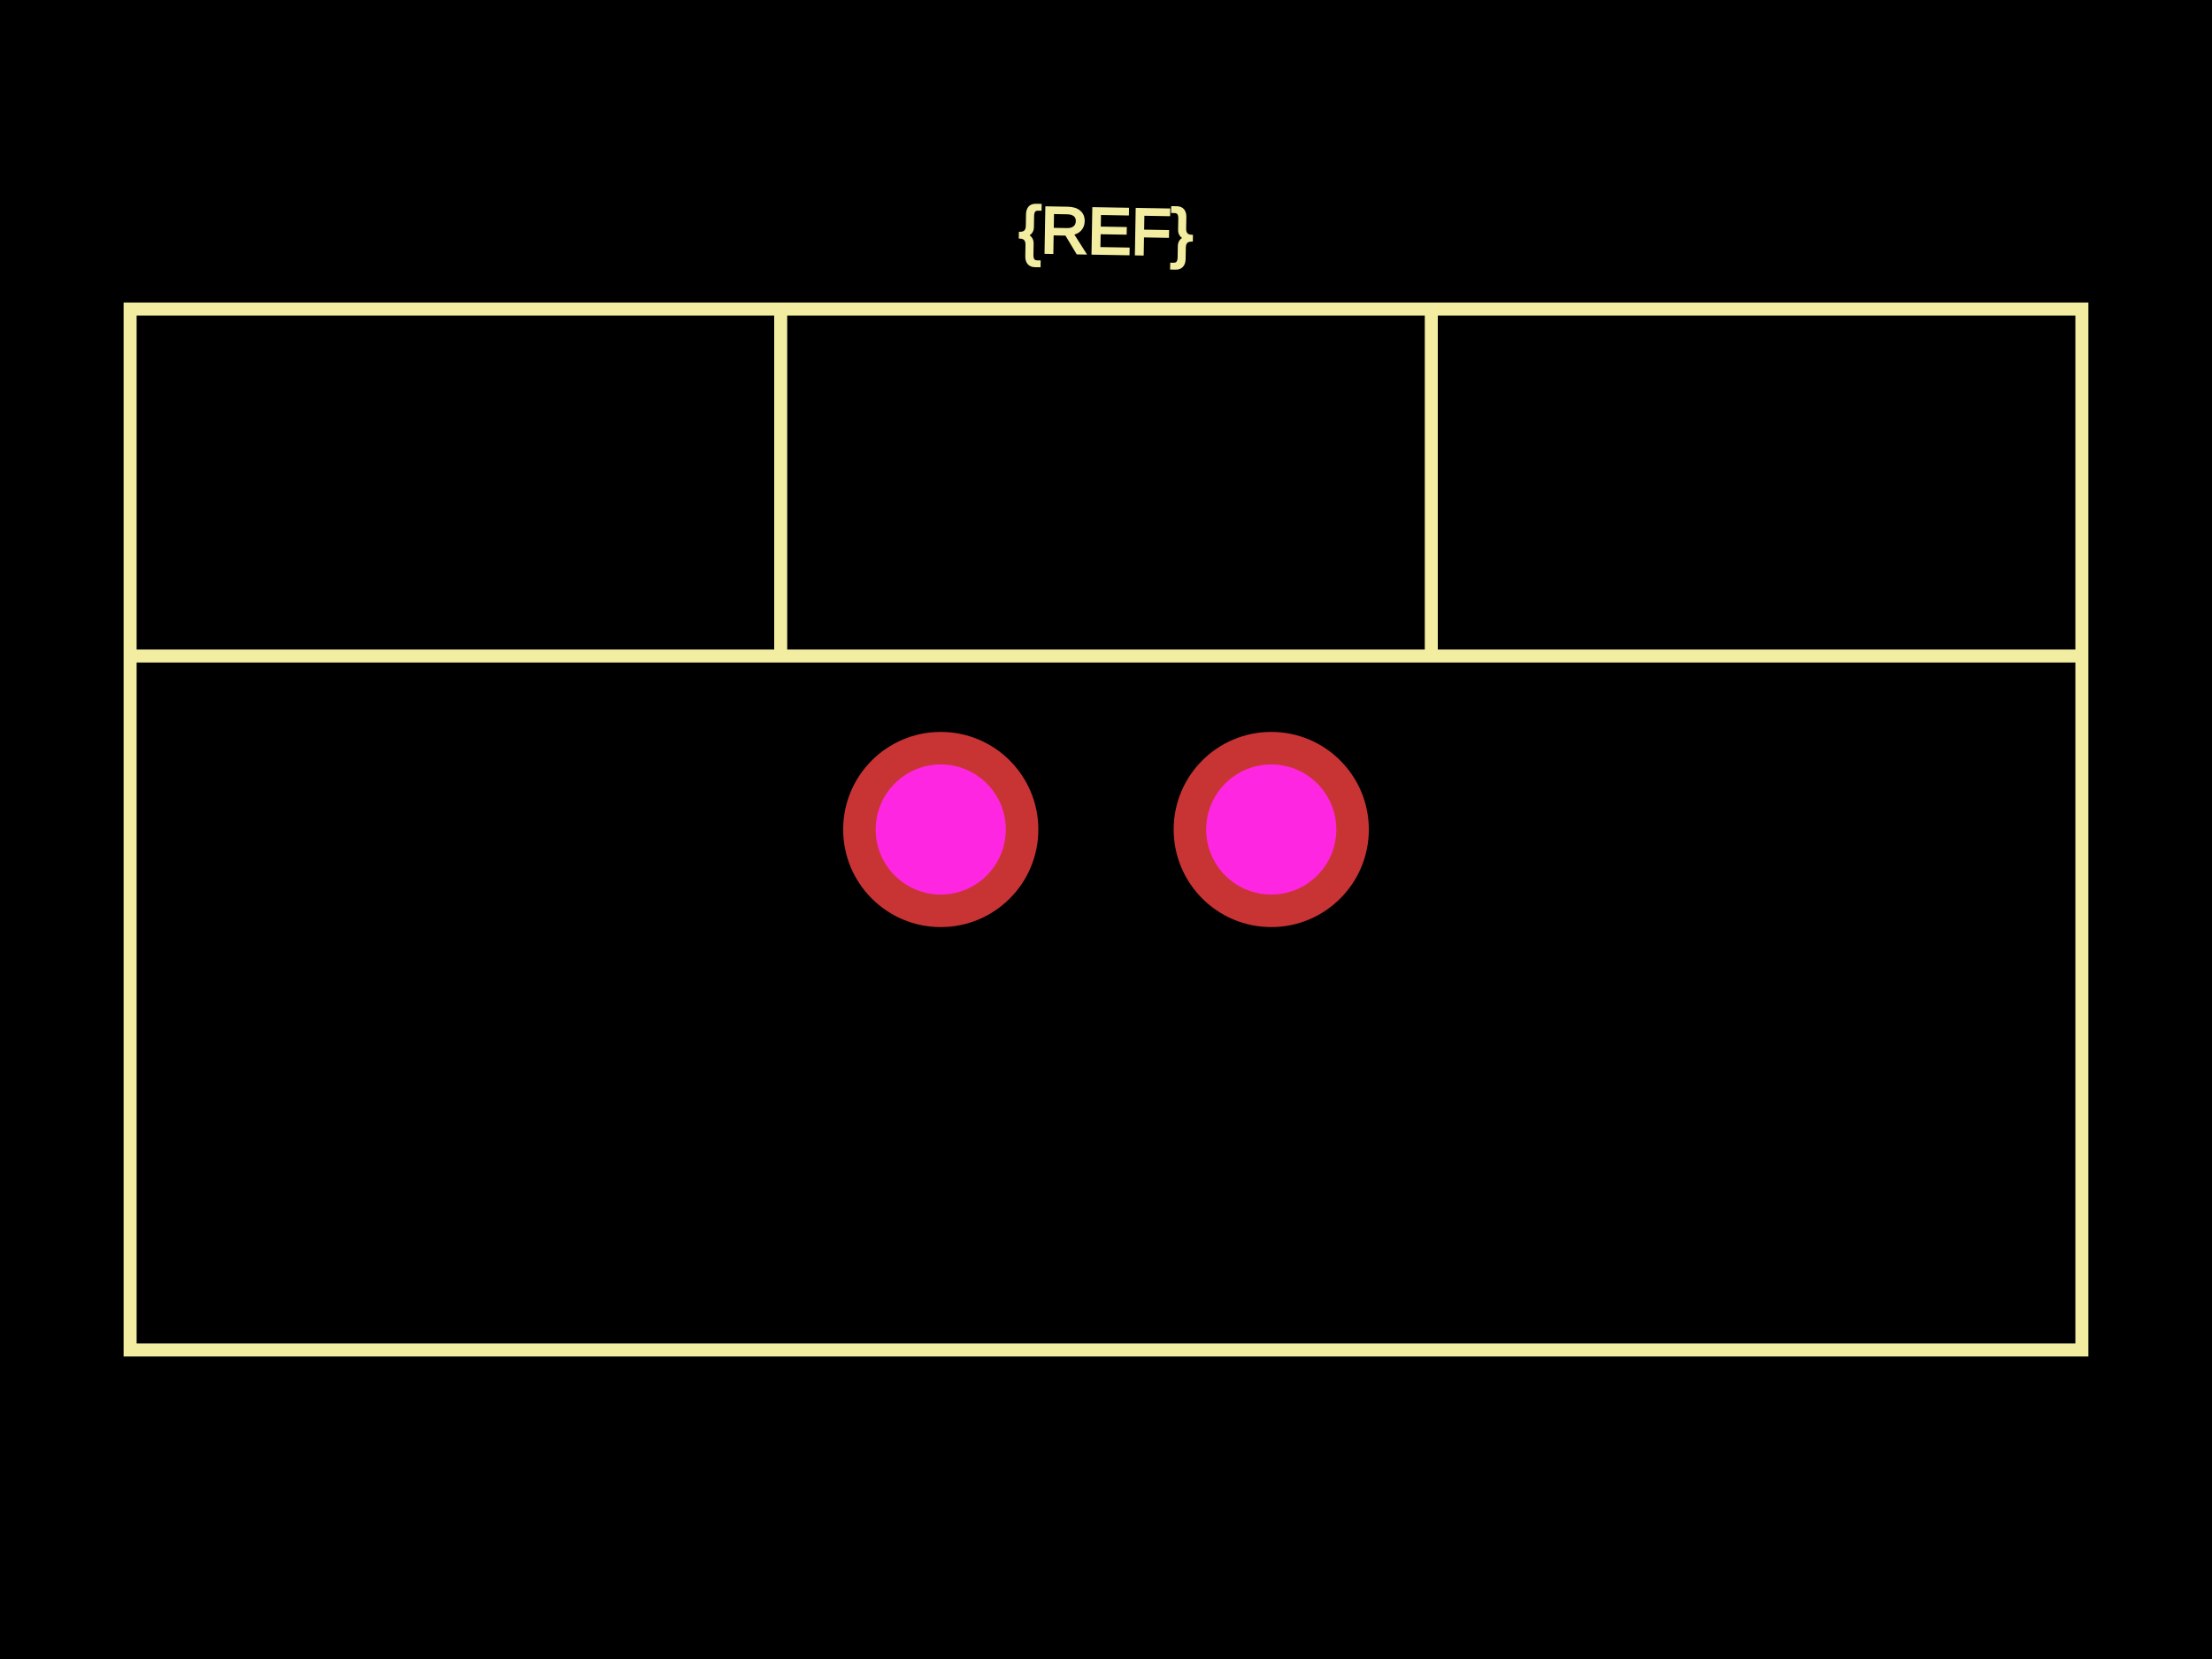
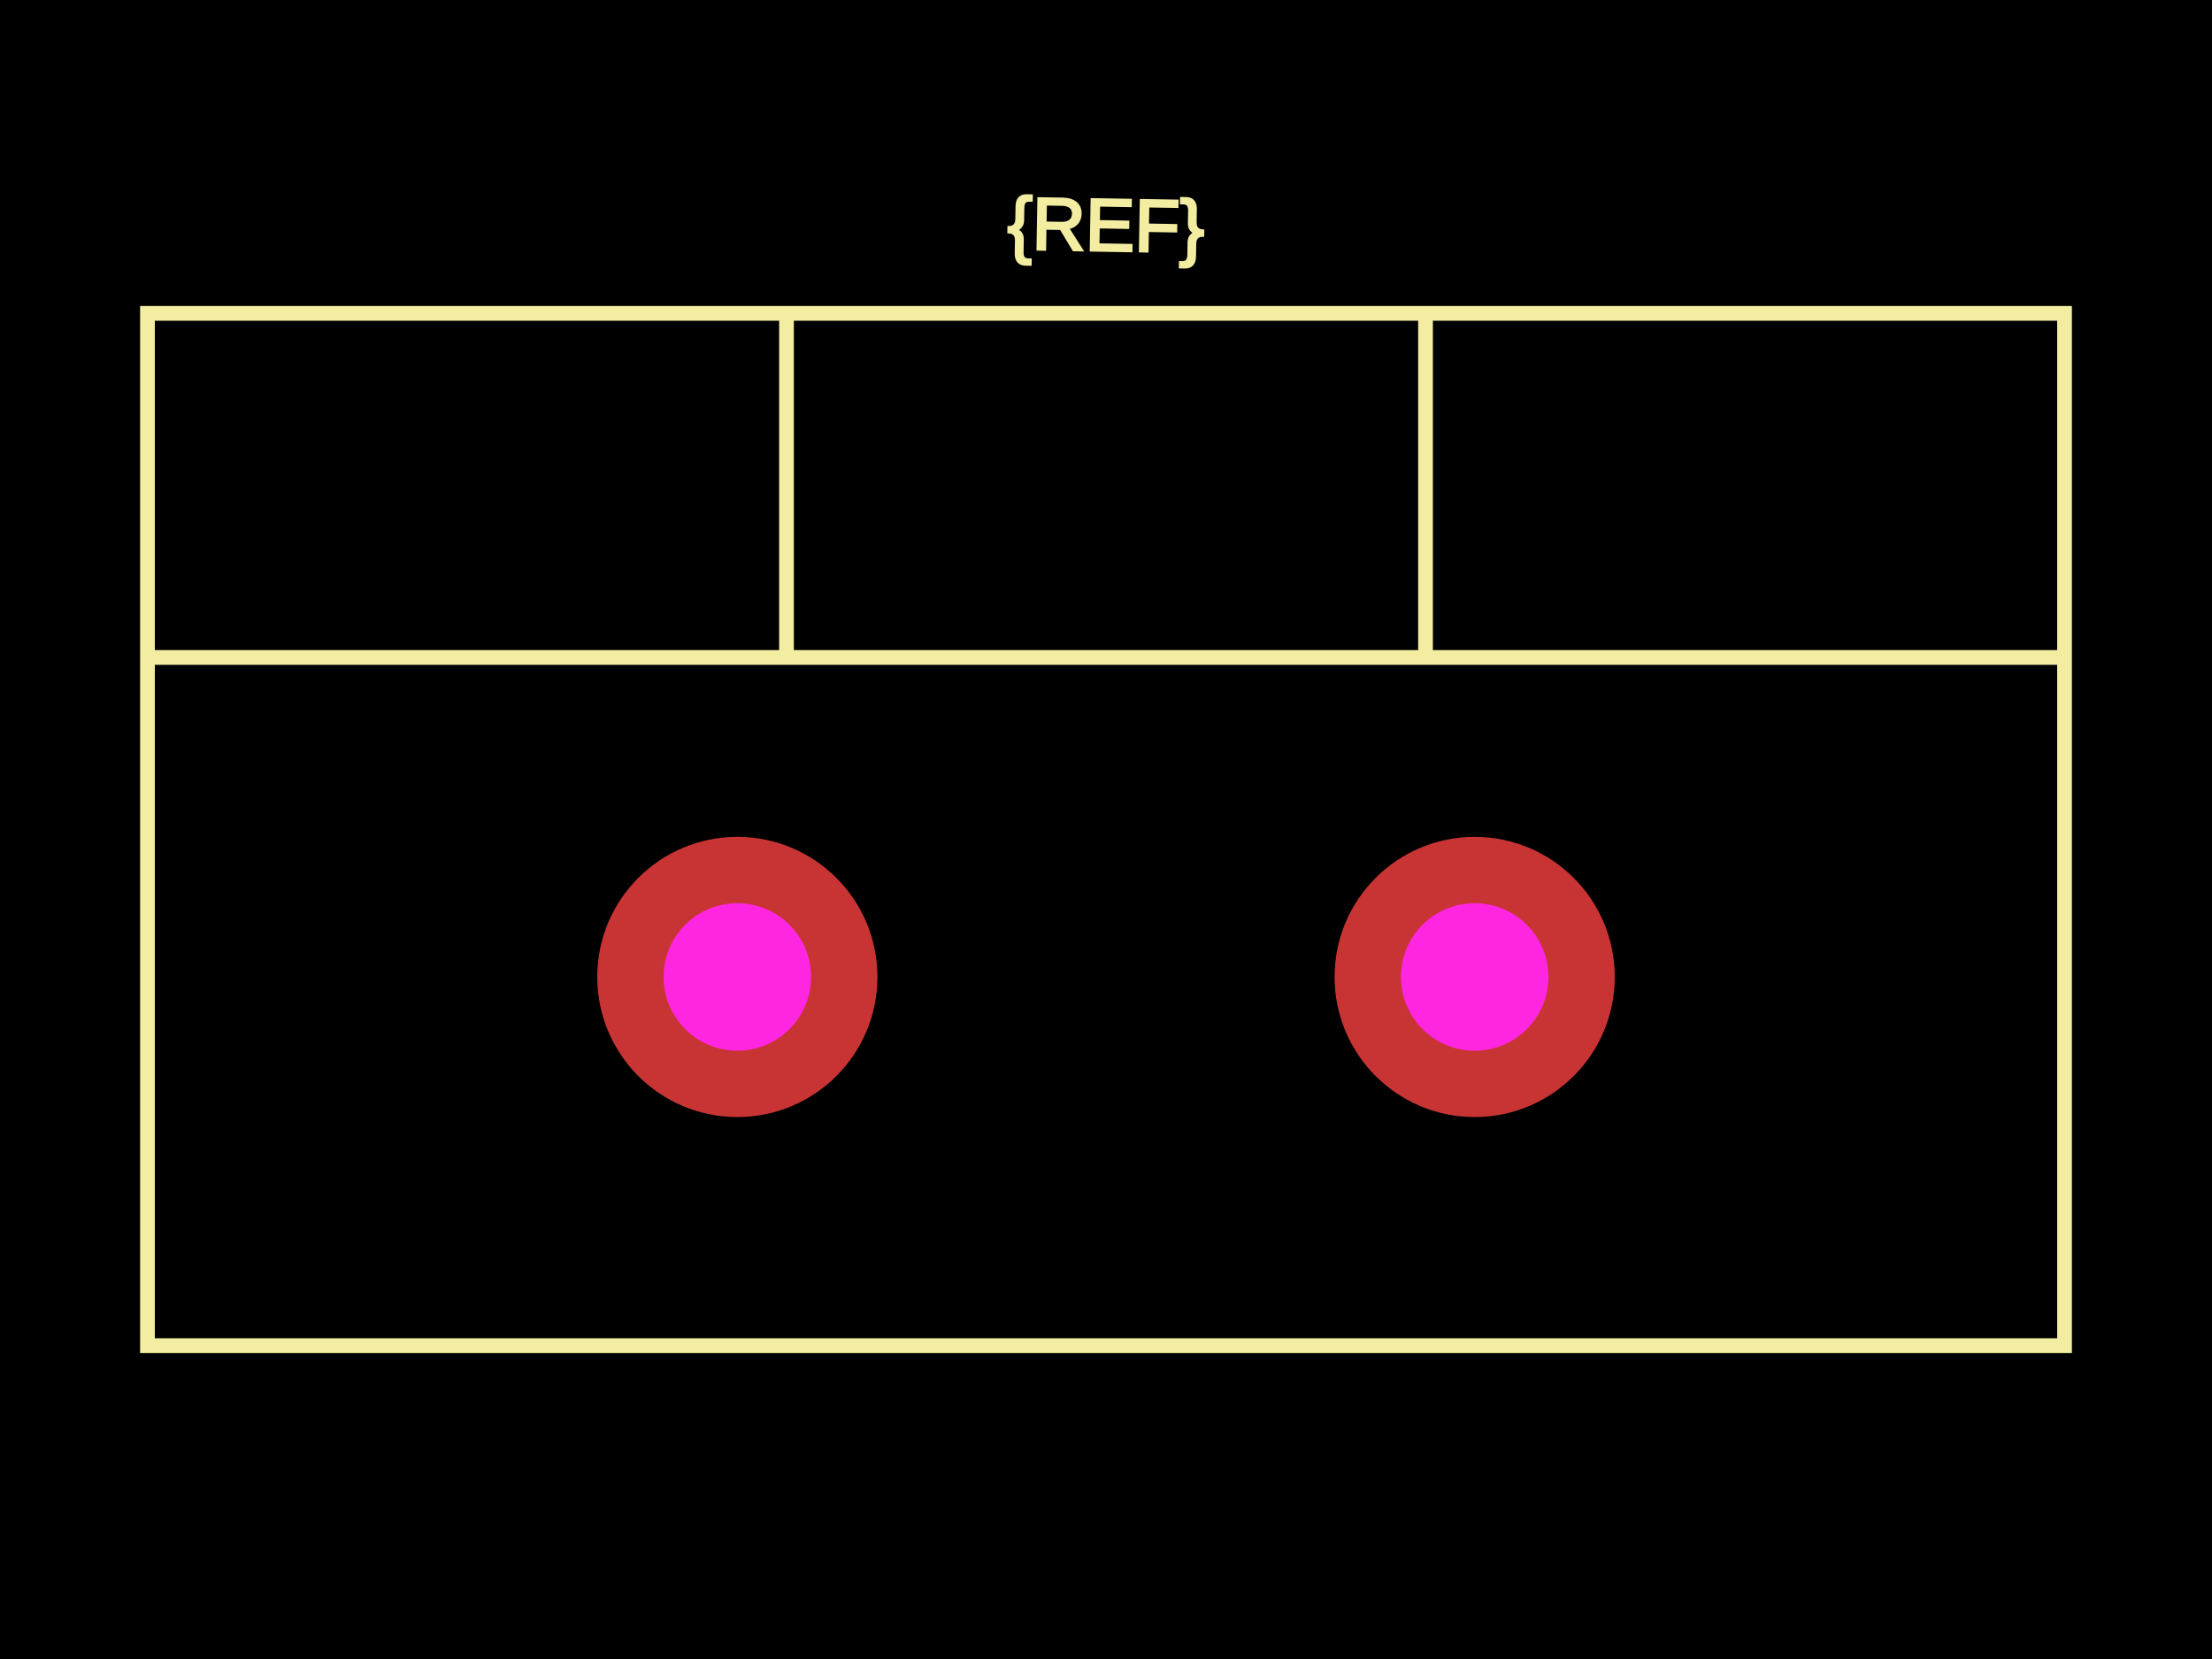
<svg xmlns="http://www.w3.org/2000/svg" width="800" height="600">
  <style>
              .boundary { fill: #000; }
              .pcb-board { fill: none; }
              .pcb-trace { fill: none; }
              .pcb-hole-outer { fill: rgb(200, 52, 52); }
              .pcb-hole-inner { fill: rgb(255, 38, 226); }
              .pcb-pad { }
              .pcb-boundary { fill: none; stroke: #fff; stroke-width: 0.3; }
              .pcb-silkscreen { fill: none; }
              .pcb-silkscreen-top { stroke: #f2eda1; }
              .pcb-silkscreen-bottom { stroke: #f2eda1; }
              .pcb-silkscreen-text { fill: #f2eda1; }
            </style>
  <rect class="boundary" x="0" y="0" width="800" height="600" />
-   <rect class="pcb-boundary" x="47.059" y="111.765" width="705.882" height="376.471" />
-   <path class="pcb-silkscreen pcb-silkscreen-top" d="M 47.059 488.235 L 752.941 488.235 L 752.941 111.765 L 47.059 111.765 L 47.059 488.235 Z" stroke-width="4.706" data-pcb-component-id="" data-pcb-silkscreen-path-id="" />
-   <path class="pcb-silkscreen pcb-silkscreen-top" d="M 47.059 237.255 L 752.941 237.255" stroke-width="4.706" data-pcb-component-id="" data-pcb-silkscreen-path-id="" />
-   <path class="pcb-silkscreen pcb-silkscreen-top" d="M 282.353 237.255 L 282.353 111.765" stroke-width="4.706" data-pcb-component-id="" data-pcb-silkscreen-path-id="" />
-   <path class="pcb-silkscreen pcb-silkscreen-top" d="M 517.647 237.255 L 517.647 111.765" stroke-width="4.706" data-pcb-component-id="" data-pcb-silkscreen-path-id="" />
-   <text x="0" y="0" font-family="Arial, sans-serif" font-size="23.529" text-anchor="middle" dominant-baseline="central" transform="matrix(0.9998477,0.01745241,-0.01745241,0.9998477,400,83.52941)" class="pcb-silkscreen-text pcb-silkscreen-top" data-pcb-silkscreen-text-id="pcb_component_1">{REF}</text>
+   <rect class="pcb-boundary" x="53.333" y="113.333" width="693.333" height="373.333" />
+   <path class="pcb-silkscreen pcb-silkscreen-top" d="M 53.333 486.667 L 746.667 486.667 L 746.667 113.333 L 53.333 113.333 L 53.333 486.667 Z" stroke-width="5.333" data-pcb-component-id="" data-pcb-silkscreen-path-id="" />
+   <path class="pcb-silkscreen pcb-silkscreen-top" d="M 53.333 237.778 L 746.667 237.778" stroke-width="5.333" data-pcb-component-id="" data-pcb-silkscreen-path-id="" />
+   <path class="pcb-silkscreen pcb-silkscreen-top" d="M 284.444 237.778 L 284.444 113.333" stroke-width="5.333" data-pcb-component-id="" data-pcb-silkscreen-path-id="" />
+   <path class="pcb-silkscreen pcb-silkscreen-top" d="M 515.556 237.778 L 515.556 113.333" stroke-width="5.333" data-pcb-component-id="" data-pcb-silkscreen-path-id="" />
+   <text x="0" y="0" font-family="Arial, sans-serif" font-size="26.667" text-anchor="middle" dominant-baseline="central" transform="matrix(0.9998477,0.01745241,-0.01745241,0.9998477,400,81.33333)" class="pcb-silkscreen-text pcb-silkscreen-top" data-pcb-silkscreen-text-id="pcb_component_1">{REF}</text>
  <g>
-     <circle class="pcb-hole-outer" cx="340.235" cy="300" r="35.294" />
-     <circle class="pcb-hole-inner" cx="340.235" cy="300" r="23.529" />
+     <circle class="pcb-hole-outer" cx="266.667" cy="353.333" r="50.667" />
+     <circle class="pcb-hole-inner" cx="266.667" cy="353.333" r="26.667" />
  </g>
  <g>
-     <circle class="pcb-hole-outer" cx="459.765" cy="300" r="35.294" />
-     <circle class="pcb-hole-inner" cx="459.765" cy="300" r="23.529" />
+     <circle class="pcb-hole-outer" cx="533.333" cy="353.333" r="50.667" />
+     <circle class="pcb-hole-inner" cx="533.333" cy="353.333" r="26.667" />
  </g>
</svg>
